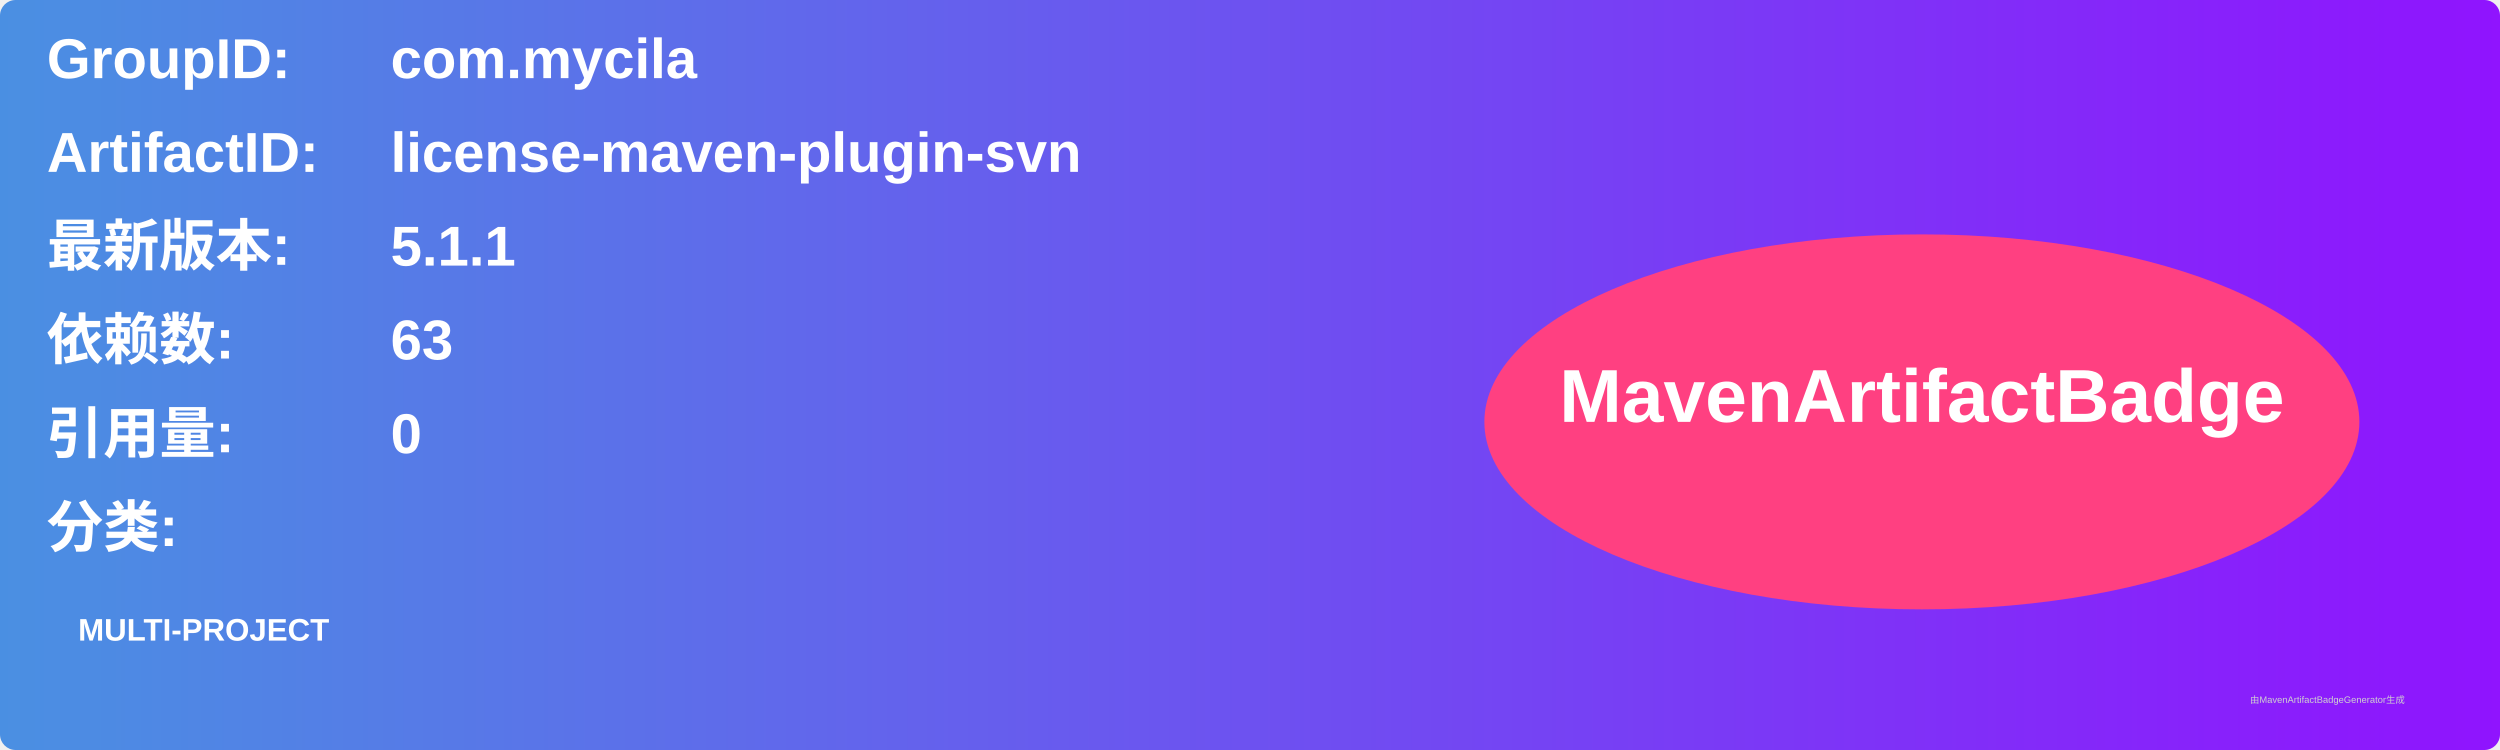
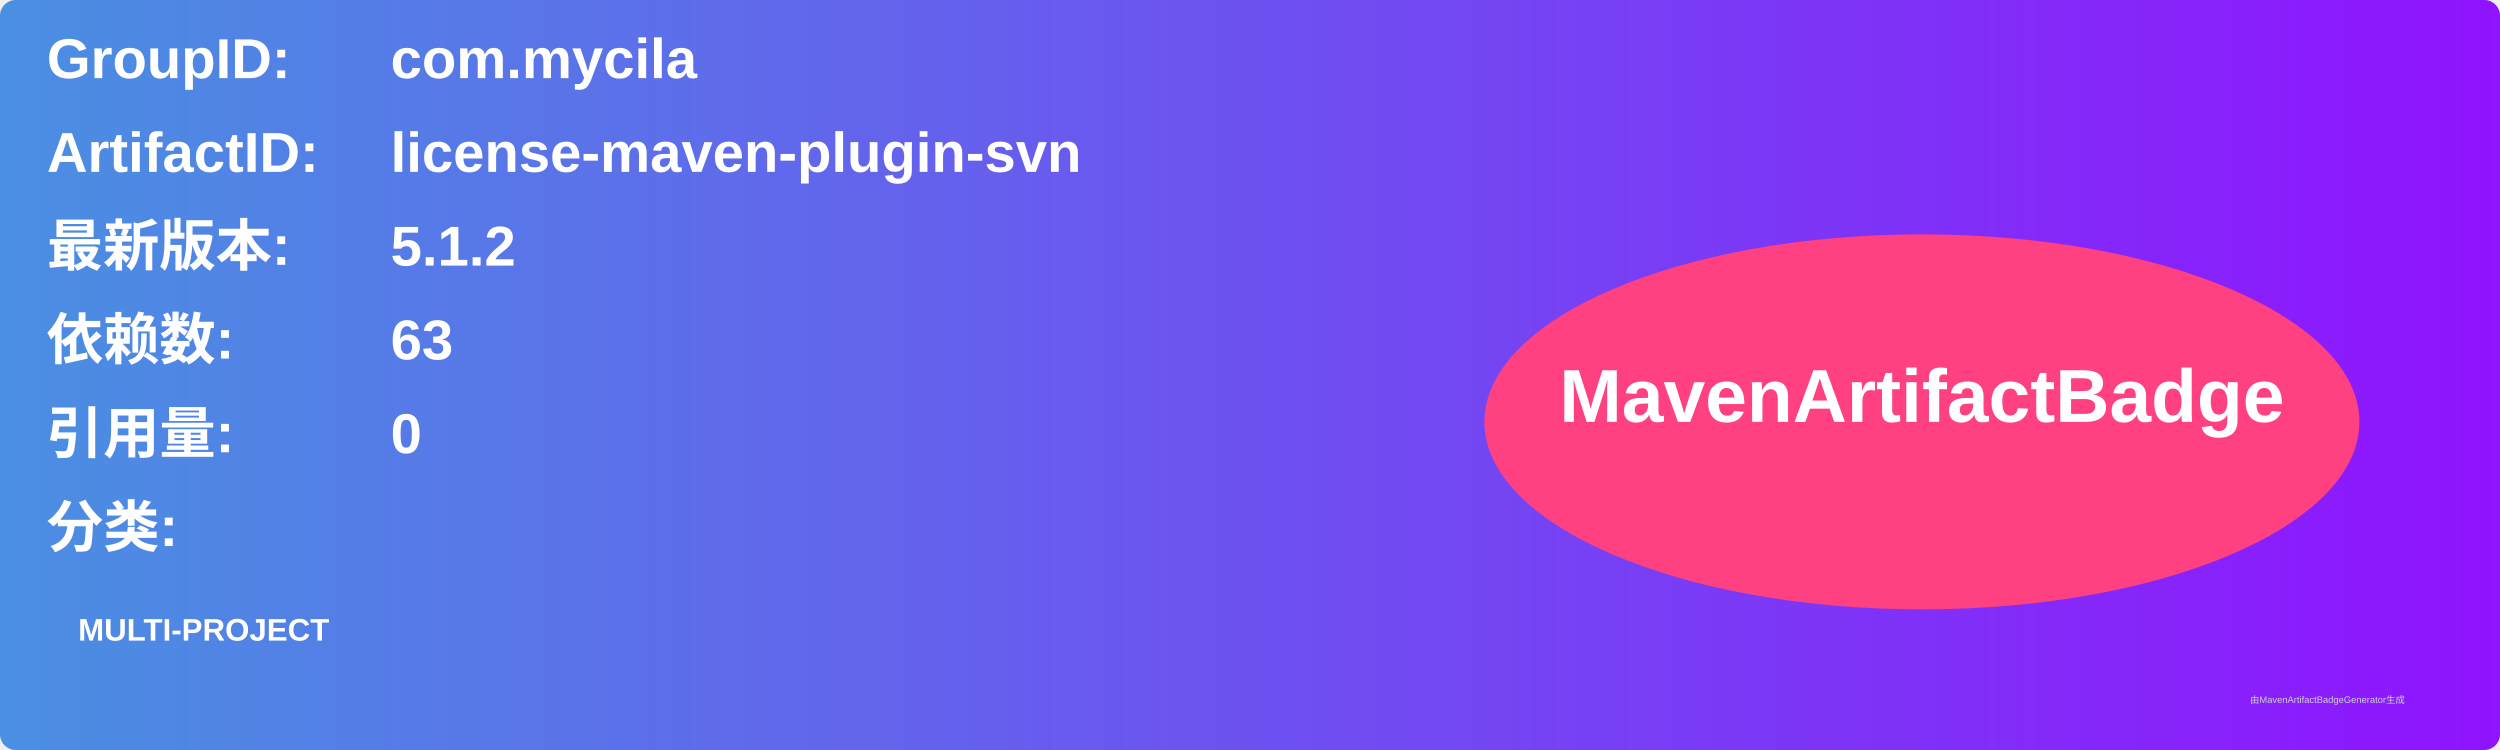
<svg xmlns="http://www.w3.org/2000/svg" width="800" height="240" viewBox="0 0 800 240">
  <linearGradient id="grad" x1="0%" y1="0%" x2="100%" y2="0%">
    <stop offset="0%" stop-color="#4a90e2" />
    <stop offset="100%" stop-color="#9013fe" />
  </linearGradient>
  <rect width="100%" height="100%" rx="5" ry="5" fill="url(#grad)" />
  <g transform="translate(15, 15)">
    <text x="0" y="10" font-family="Arial" font-size="18" fill="white" font-weight="bold" width="260">GroupID:</text>
    <text x="110" y="10" font-family="Arial" font-size="18" fill="white" font-weight="bold" width="460">com.mycila</text>
    <text x="0" y="40" font-family="Arial" font-size="18" fill="white" font-weight="bold" width="260">ArtifactID:</text>
    <text x="110" y="40" font-family="Arial" font-size="18" fill="white" font-weight="bold" width="460">license-maven-plugin-svn</text>
    <text x="0" y="70" font-family="Arial" font-size="18" fill="white" font-weight="bold">最新版本:</text>
    <text x="110" y="70" font-family="Arial" font-size="18" fill="white" font-weight="bold">
-       <tspan font-weight="bold">5.1.1</tspan>
+       <tspan font-weight="bold">5.1.2</tspan>
    </text>
    <text x="0" y="100" font-family="Arial" font-size="18" fill="white" font-weight="bold">依赖数: </text>
    <text x="110" y="100" font-family="Arial" font-size="18" fill="white">
      <tspan font-weight="bold">63</tspan>
    </text>
    <text x="0" y="130" font-family="Arial" font-size="18" fill="white" font-weight="bold">引用量: </text>
    <text x="110" y="130" font-family="Arial" font-size="18" fill="white">
      <tspan font-weight="bold">0</tspan>
    </text>
    <text x="0" y="160" font-family="Arial" font-size="18" fill="white" font-weight="bold">分类:</text>
    <text x="10" y="190" font-family="Arial" font-size="10" fill="white">
      <tspan font-weight="bold">MULTI-PROJECT</tspan>
    </text>
    <ellipse cx="600" cy="120" rx="140" ry="60" fill="#ff4081" />
    <text x="600" y="120" text-anchor="middle" font-family="Arial" font-size="24" fill="white" font-weight="bold">MavenArtifactBadge</text>
  </g>
  <text x="720" y="225" font-family="Arial" font-size="3" fill="#d0d0d0">由MavenArtifactBadgeGenerator生成</text>
</svg>
